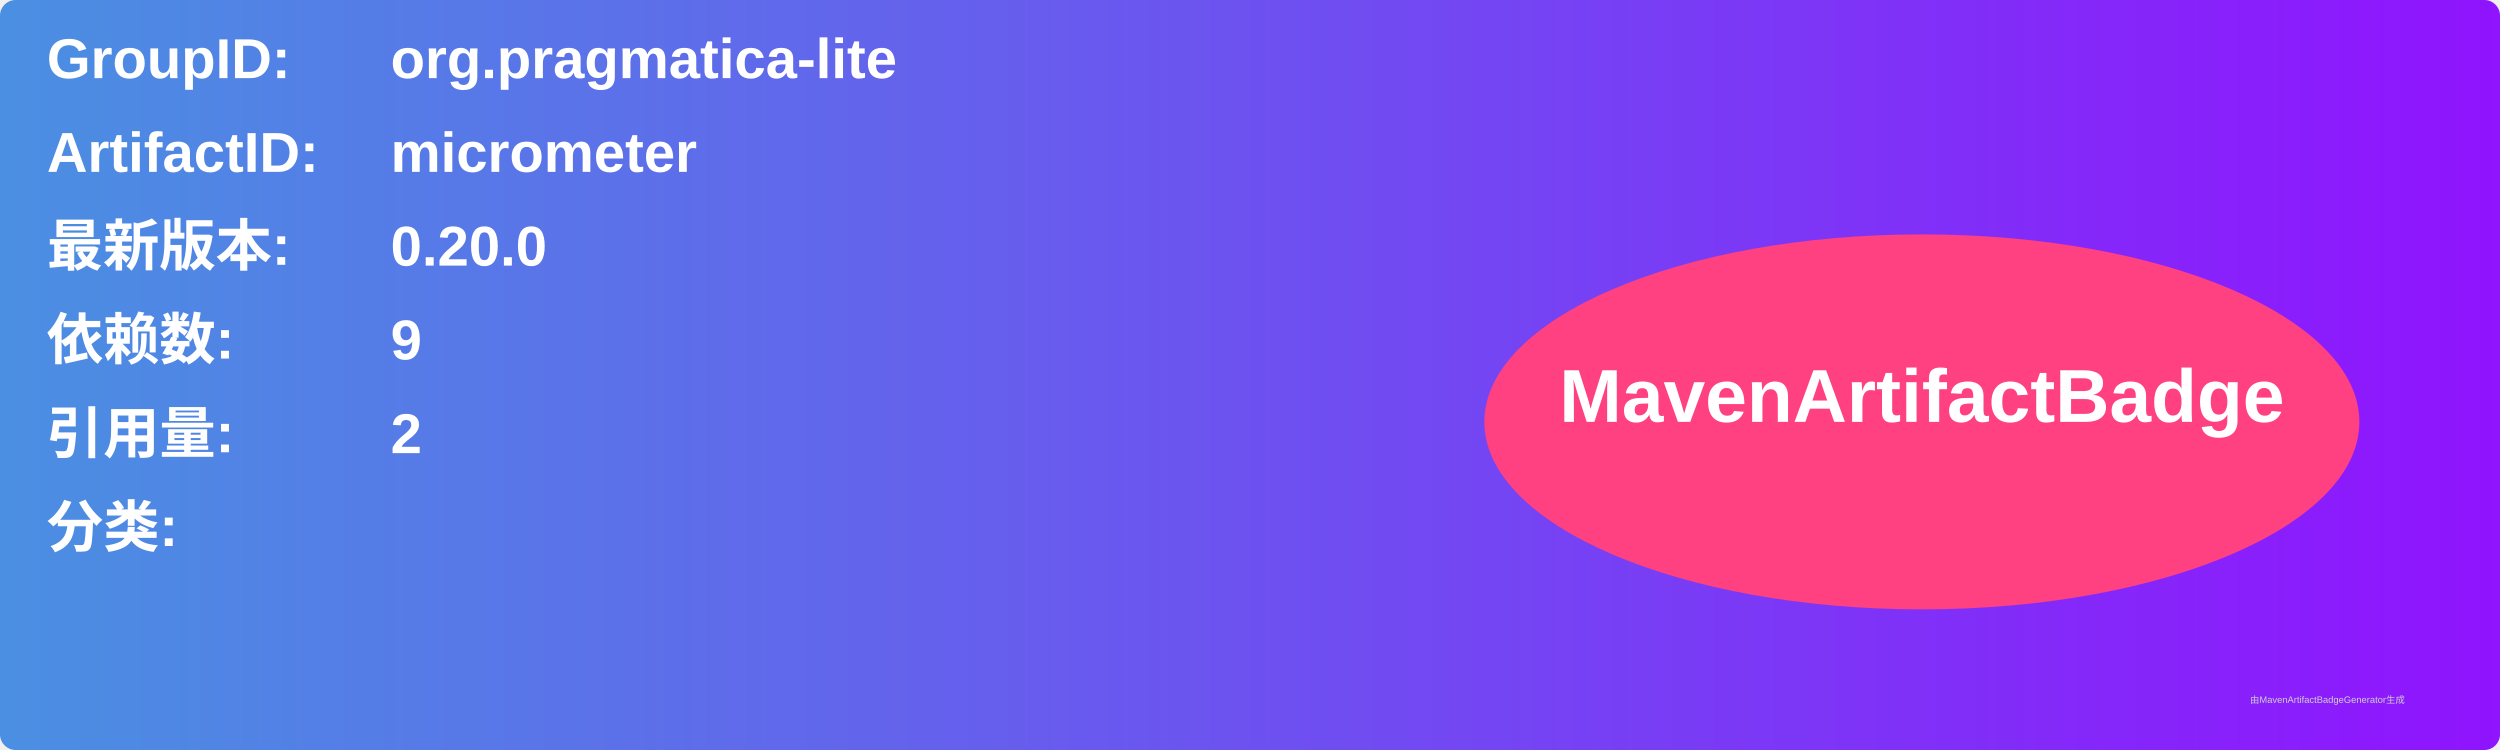
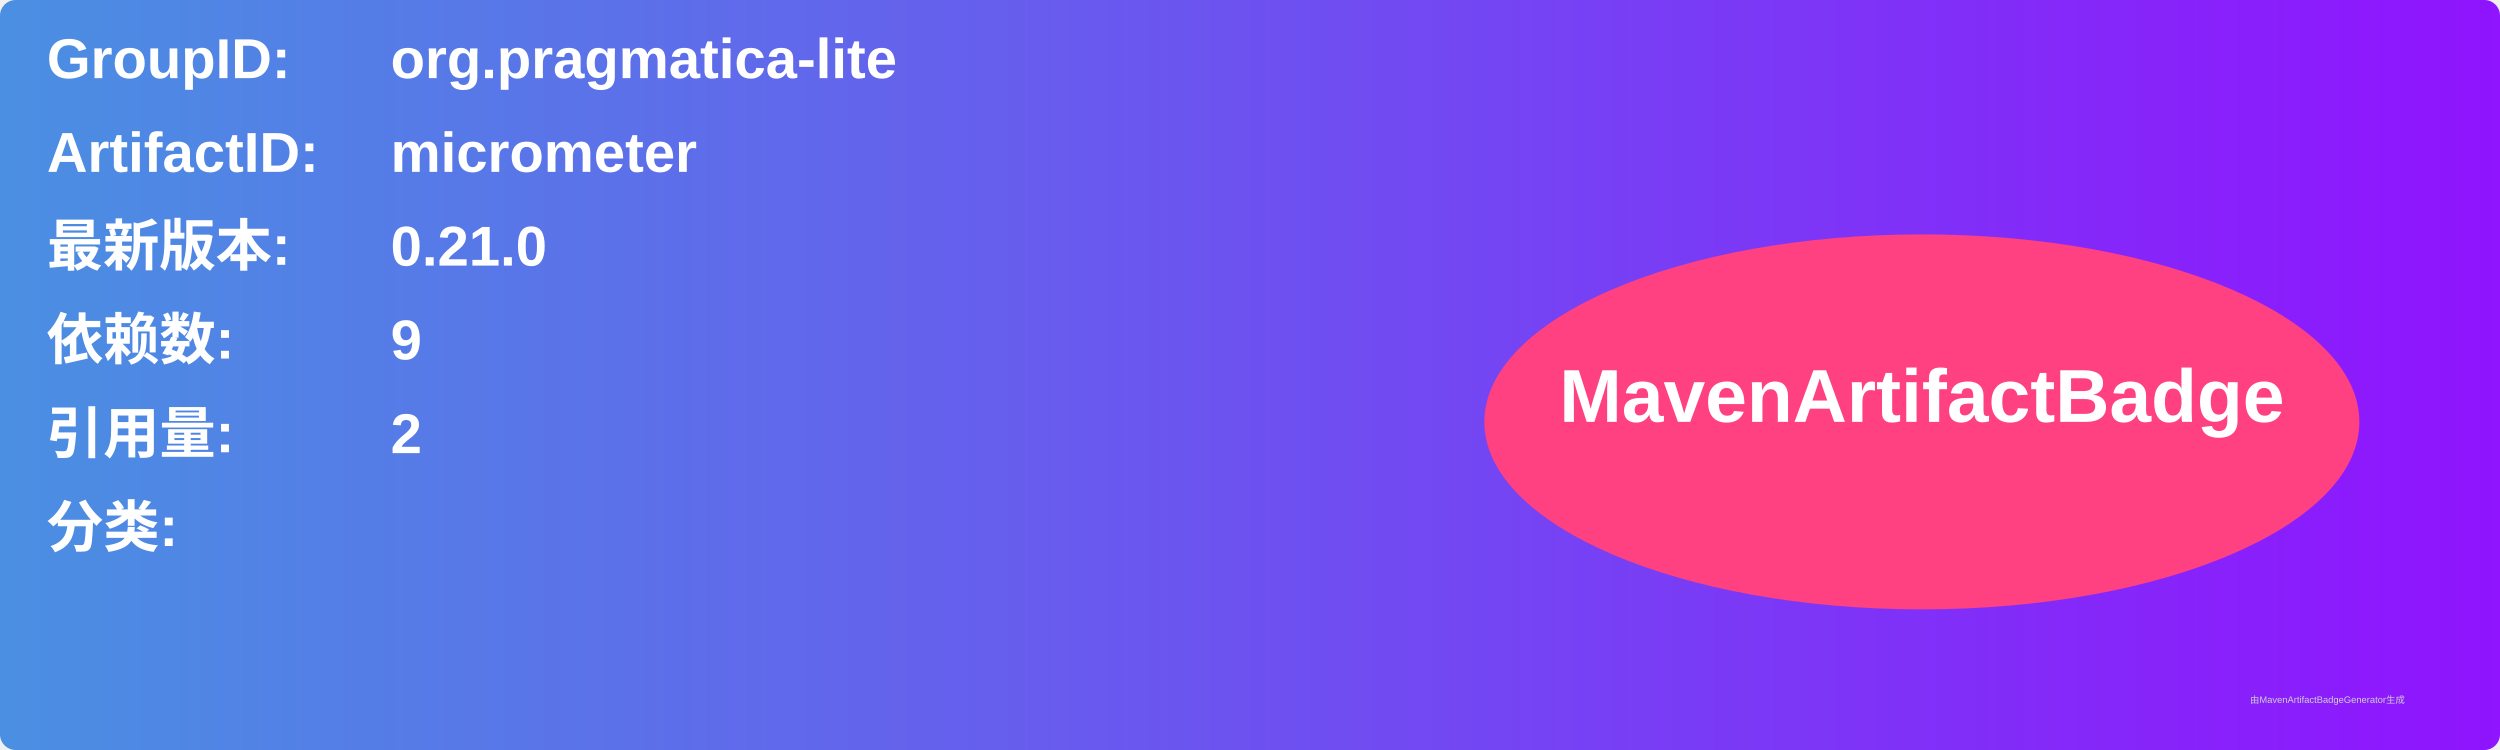
<svg xmlns="http://www.w3.org/2000/svg" width="800" height="240" viewBox="0 0 800 240">
  <linearGradient id="grad" x1="0%" y1="0%" x2="100%" y2="0%">
    <stop offset="0%" stop-color="#4a90e2" />
    <stop offset="100%" stop-color="#9013fe" />
  </linearGradient>
  <rect width="100%" height="100%" rx="5" ry="5" fill="url(#grad)" />
  <g transform="translate(15, 15)">
    <text x="0" y="10" font-family="Arial" font-size="18" fill="white" font-weight="bold" width="260">GroupID:</text>
    <text x="110" y="10" font-family="Arial" font-size="18" fill="white" font-weight="bold" width="460">org.pragmatica-lite</text>
    <text x="0" y="40" font-family="Arial" font-size="18" fill="white" font-weight="bold" width="260">ArtifactID:</text>
    <text x="110" y="40" font-family="Arial" font-size="18" fill="white" font-weight="bold" width="460">micrometer</text>
    <text x="0" y="70" font-family="Arial" font-size="18" fill="white" font-weight="bold">最新版本:</text>
    <text x="110" y="70" font-family="Arial" font-size="18" fill="white" font-weight="bold">
-       <tspan font-weight="bold">0.20.0</tspan>
+       <tspan font-weight="bold">0.21.0</tspan>
    </text>
    <text x="0" y="100" font-family="Arial" font-size="18" fill="white" font-weight="bold">依赖数: </text>
    <text x="110" y="100" font-family="Arial" font-size="18" fill="white">
      <tspan font-weight="bold">9</tspan>
    </text>
    <text x="0" y="130" font-family="Arial" font-size="18" fill="white" font-weight="bold">引用量: </text>
    <text x="110" y="130" font-family="Arial" font-size="18" fill="white">
      <tspan font-weight="bold">2</tspan>
    </text>
    <text x="0" y="160" font-family="Arial" font-size="18" fill="white" font-weight="bold">分类:</text>
    <text x="10" y="190" font-family="Arial" font-size="10" fill="white">
      <tspan font-weight="bold" />
    </text>
    <ellipse cx="600" cy="120" rx="140" ry="60" fill="#ff4081" />
    <text x="600" y="120" text-anchor="middle" font-family="Arial" font-size="24" fill="white" font-weight="bold">MavenArtifactBadge</text>
  </g>
  <text x="720" y="225" font-family="Arial" font-size="3" fill="#d0d0d0">由MavenArtifactBadgeGenerator生成</text>
</svg>
